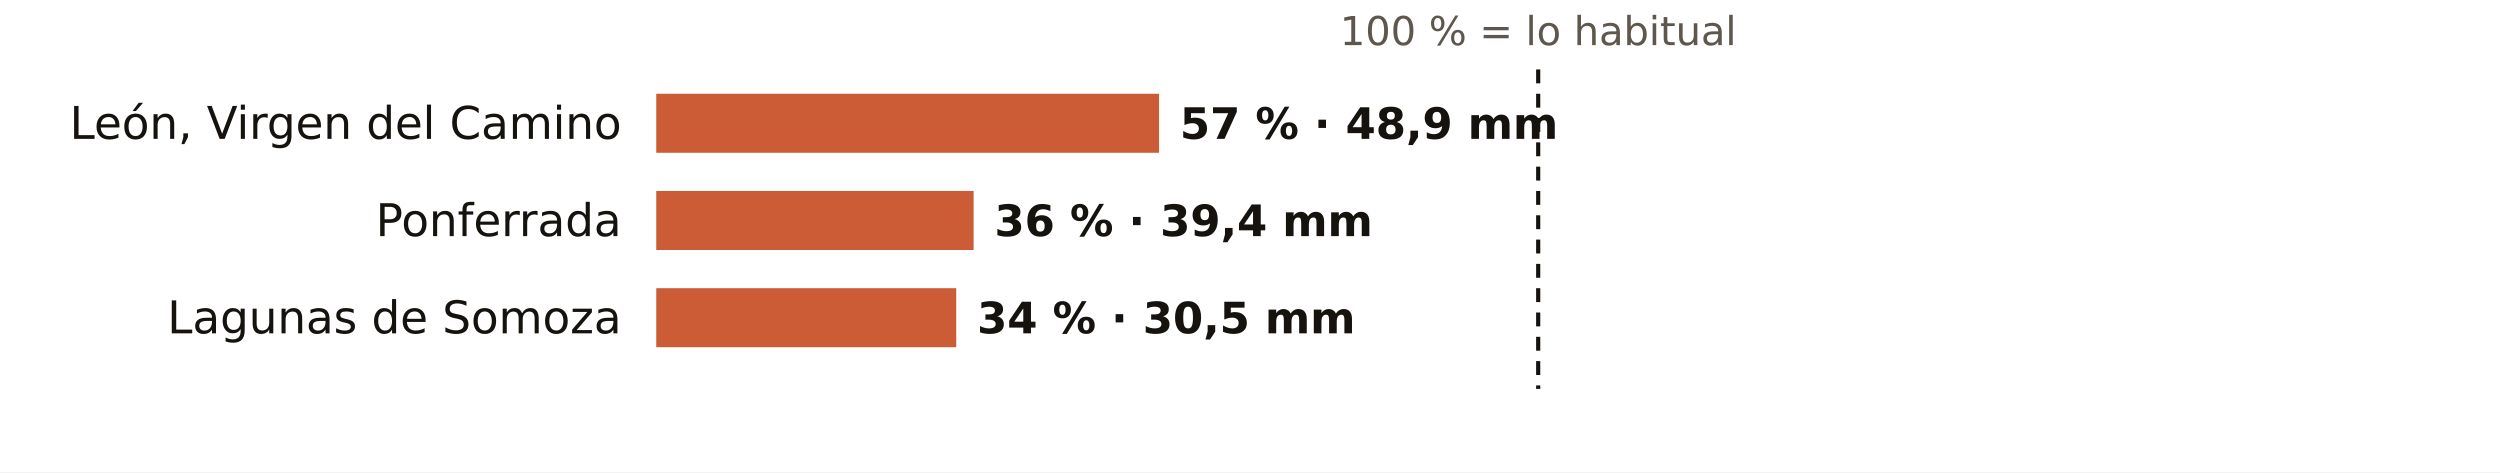
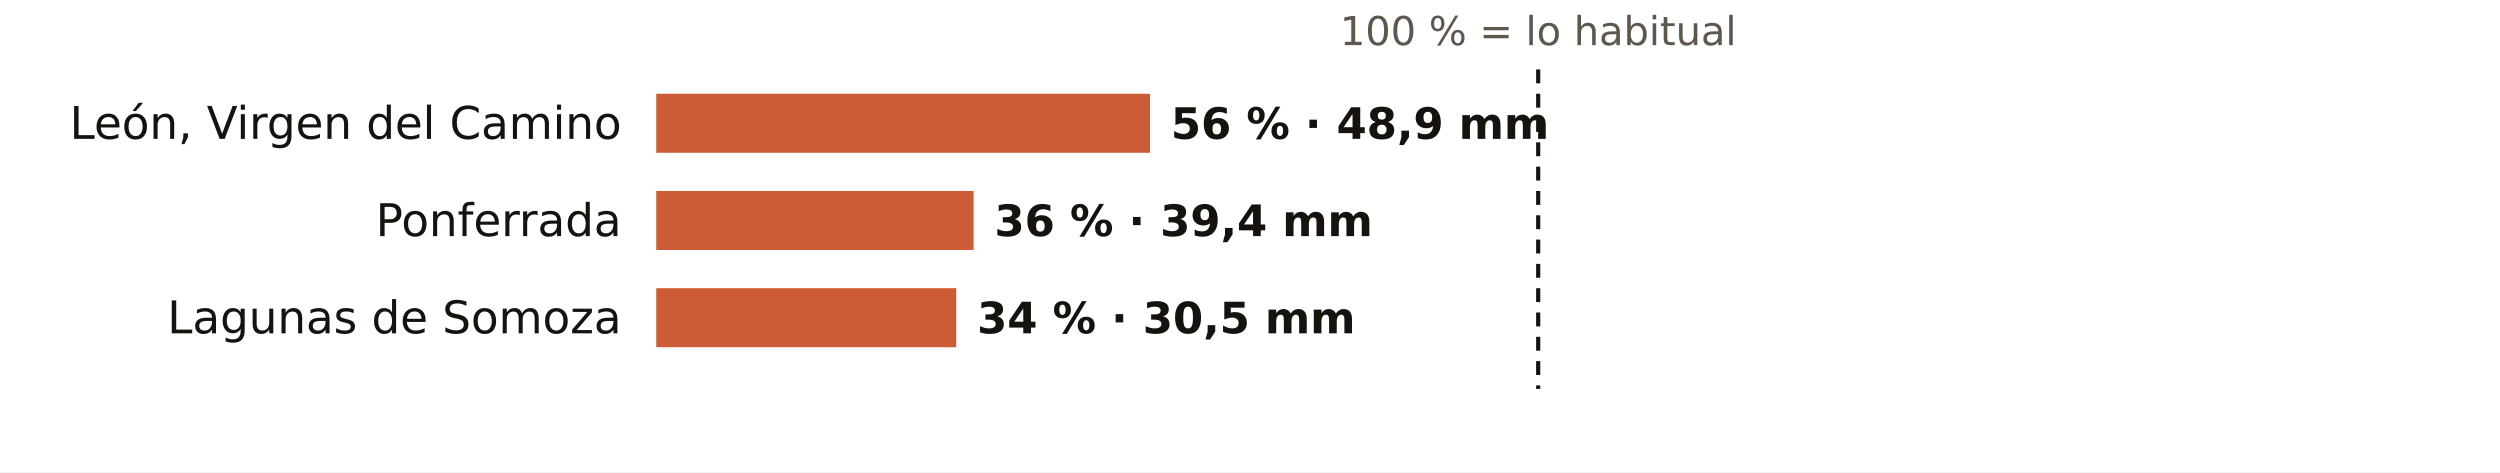
<svg xmlns="http://www.w3.org/2000/svg" viewBox="0 0 720 136" width="720" height="136" role="img" aria-label="El otoño en los pluviómetros de AEMET de León: % de lo habitual">
  <rect width="720" height="136" fill="#FFFFFF" />
  <text x="443.0" y="13.0" font-size="11.5" fill="#5E574E" text-anchor="middle" font-weight="400" font-family="Public Sans, DejaVu Sans, Arial, sans-serif">100 % = lo habitual</text>
  <text x="179.0" y="40.0" font-size="13" fill="#16130F" text-anchor="end" font-weight="500" font-family="Public Sans, DejaVu Sans, Arial, sans-serif">León, Virgen del Camino</text>
-   <rect x="189" y="27" width="144.8" height="17" fill="#C4461A" opacity="0.88" />
-   <text x="339.8" y="40.0" font-size="12.5" fill="#16130F" text-anchor="start" font-weight="600" font-family="Public Sans, DejaVu Sans, Arial, sans-serif">57 % · 48,9 mm</text>
+   <rect x="189" y="27" width="142.2" height="17" fill="#C4461A" opacity="0.88" />
+   <text x="337.2" y="40.0" font-size="12.5" fill="#16130F" text-anchor="start" font-weight="600" font-family="Public Sans, DejaVu Sans, Arial, sans-serif">56 % · 48,9 mm</text>
  <text x="179.0" y="68.0" font-size="13" fill="#16130F" text-anchor="end" font-weight="500" font-family="Public Sans, DejaVu Sans, Arial, sans-serif">Ponferrada</text>
  <rect x="189" y="55" width="91.4" height="17" fill="#C4461A" opacity="0.88" />
  <text x="286.4" y="68.0" font-size="12.5" fill="#16130F" text-anchor="start" font-weight="600" font-family="Public Sans, DejaVu Sans, Arial, sans-serif">36 % · 39,4 mm</text>
  <text x="179.0" y="96.0" font-size="13" fill="#16130F" text-anchor="end" font-weight="500" font-family="Public Sans, DejaVu Sans, Arial, sans-serif">Lagunas de Somoza</text>
  <rect x="189" y="83" width="86.4" height="17" fill="#C4461A" opacity="0.88" />
  <text x="281.4" y="96.0" font-size="12.5" fill="#16130F" text-anchor="start" font-weight="600" font-family="Public Sans, DejaVu Sans, Arial, sans-serif">34 % · 30,5 mm</text>
  <line x1="443.0" x2="443.0" y1="20" y2="112" stroke="#16130F" stroke-width="1.2" stroke-dasharray="4 3" />
</svg>
